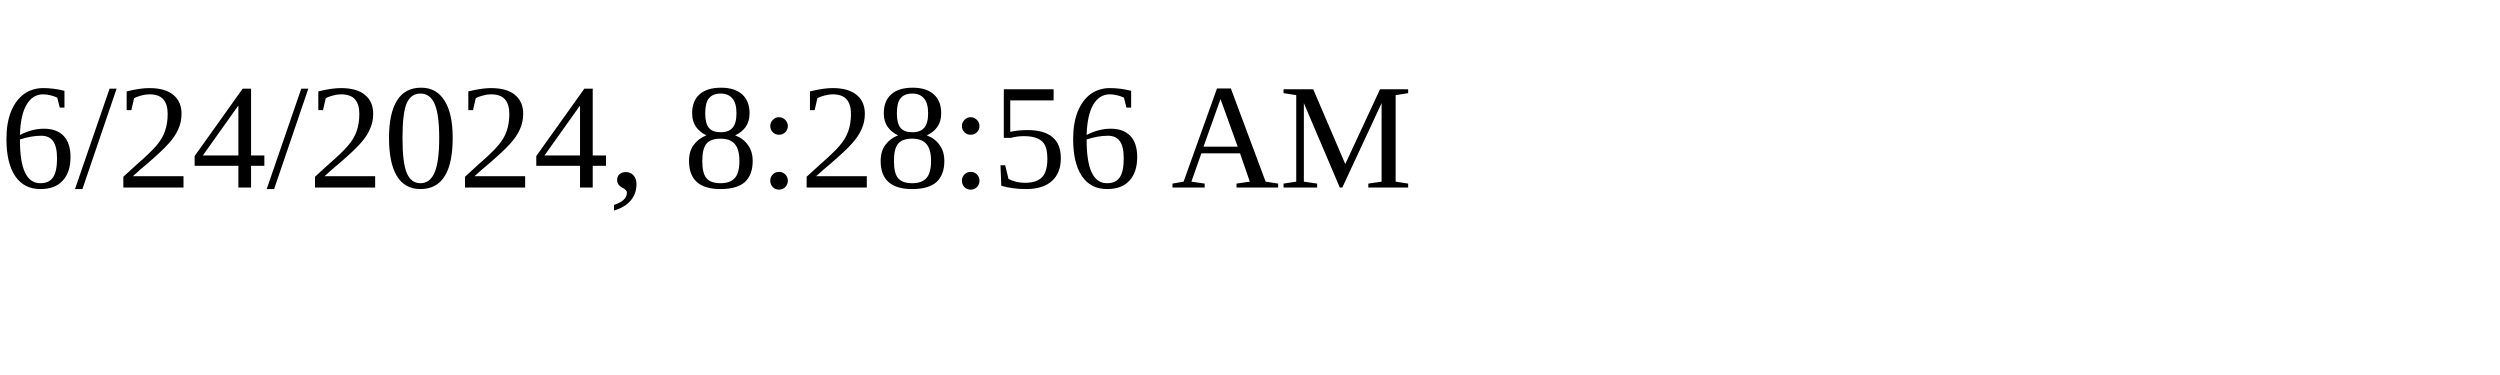
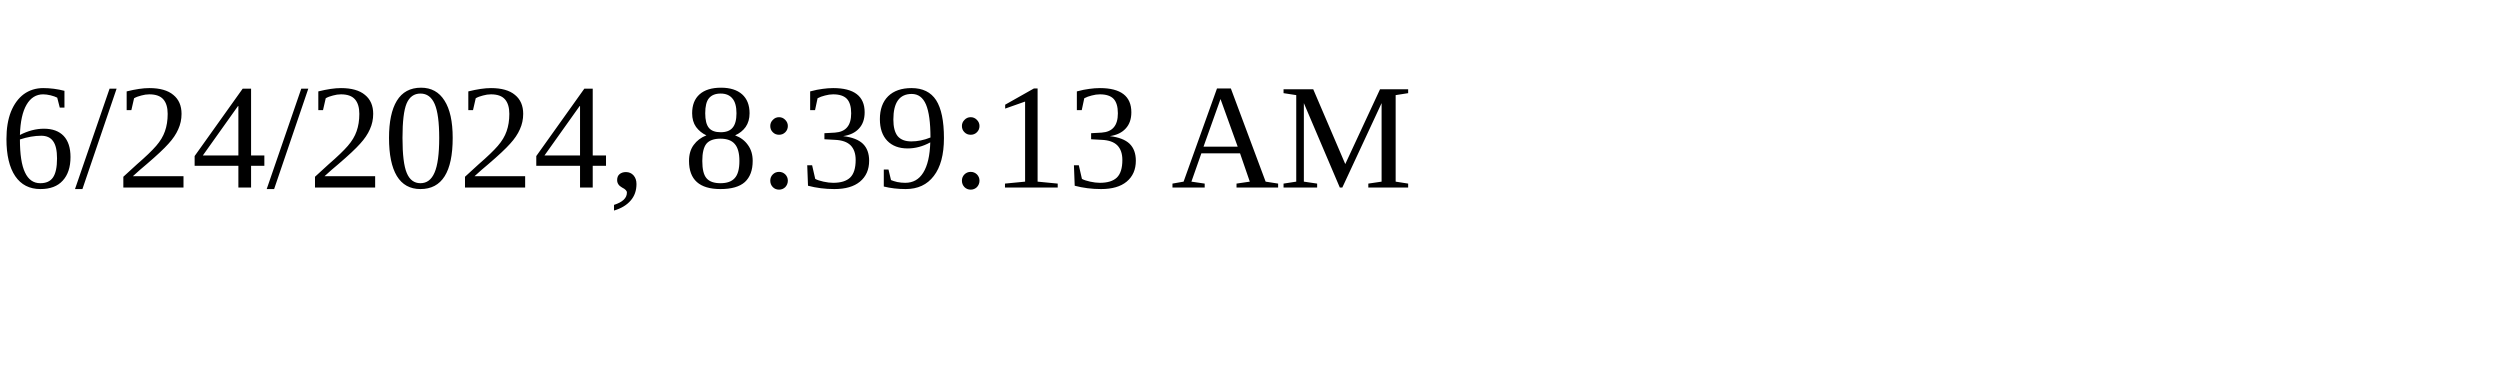
<svg xmlns="http://www.w3.org/2000/svg" height="30" width="200">
-   <text x="0" y="15">6/24/2024, 8:28:56 AM</text>
+   <text x="0" y="15">6/24/2024, 8:39:13 AM</text>
</svg>
